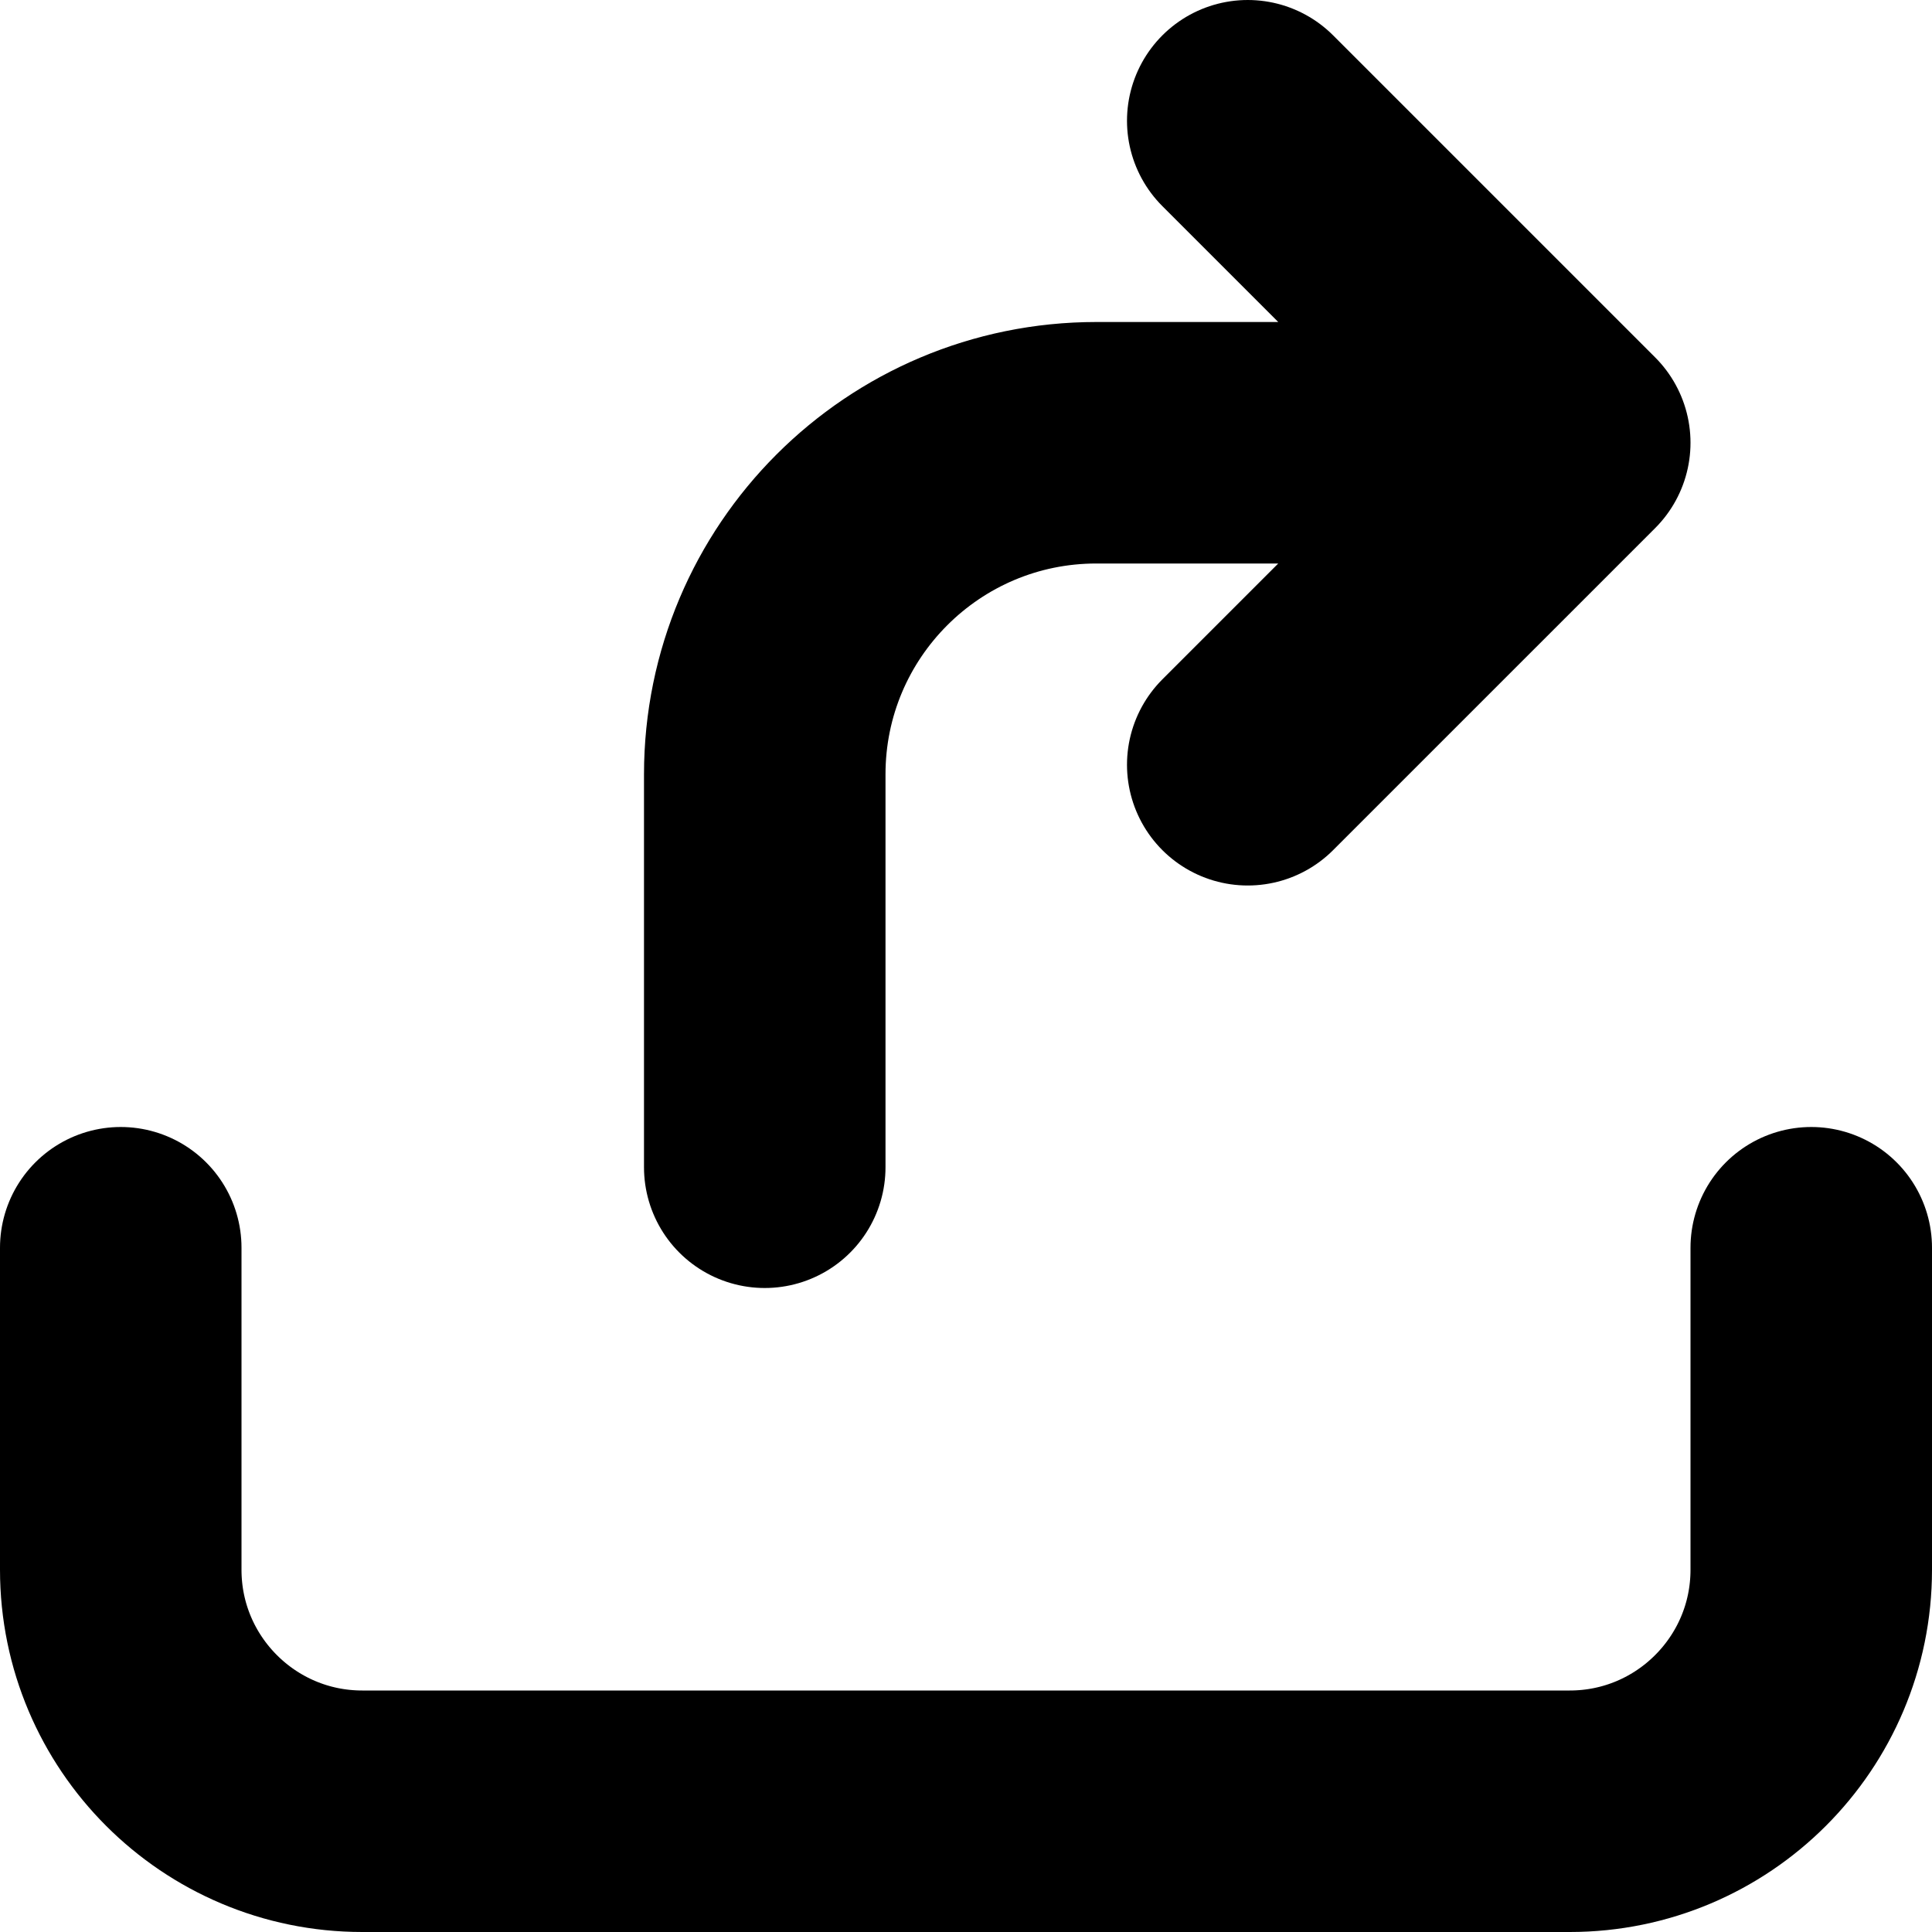
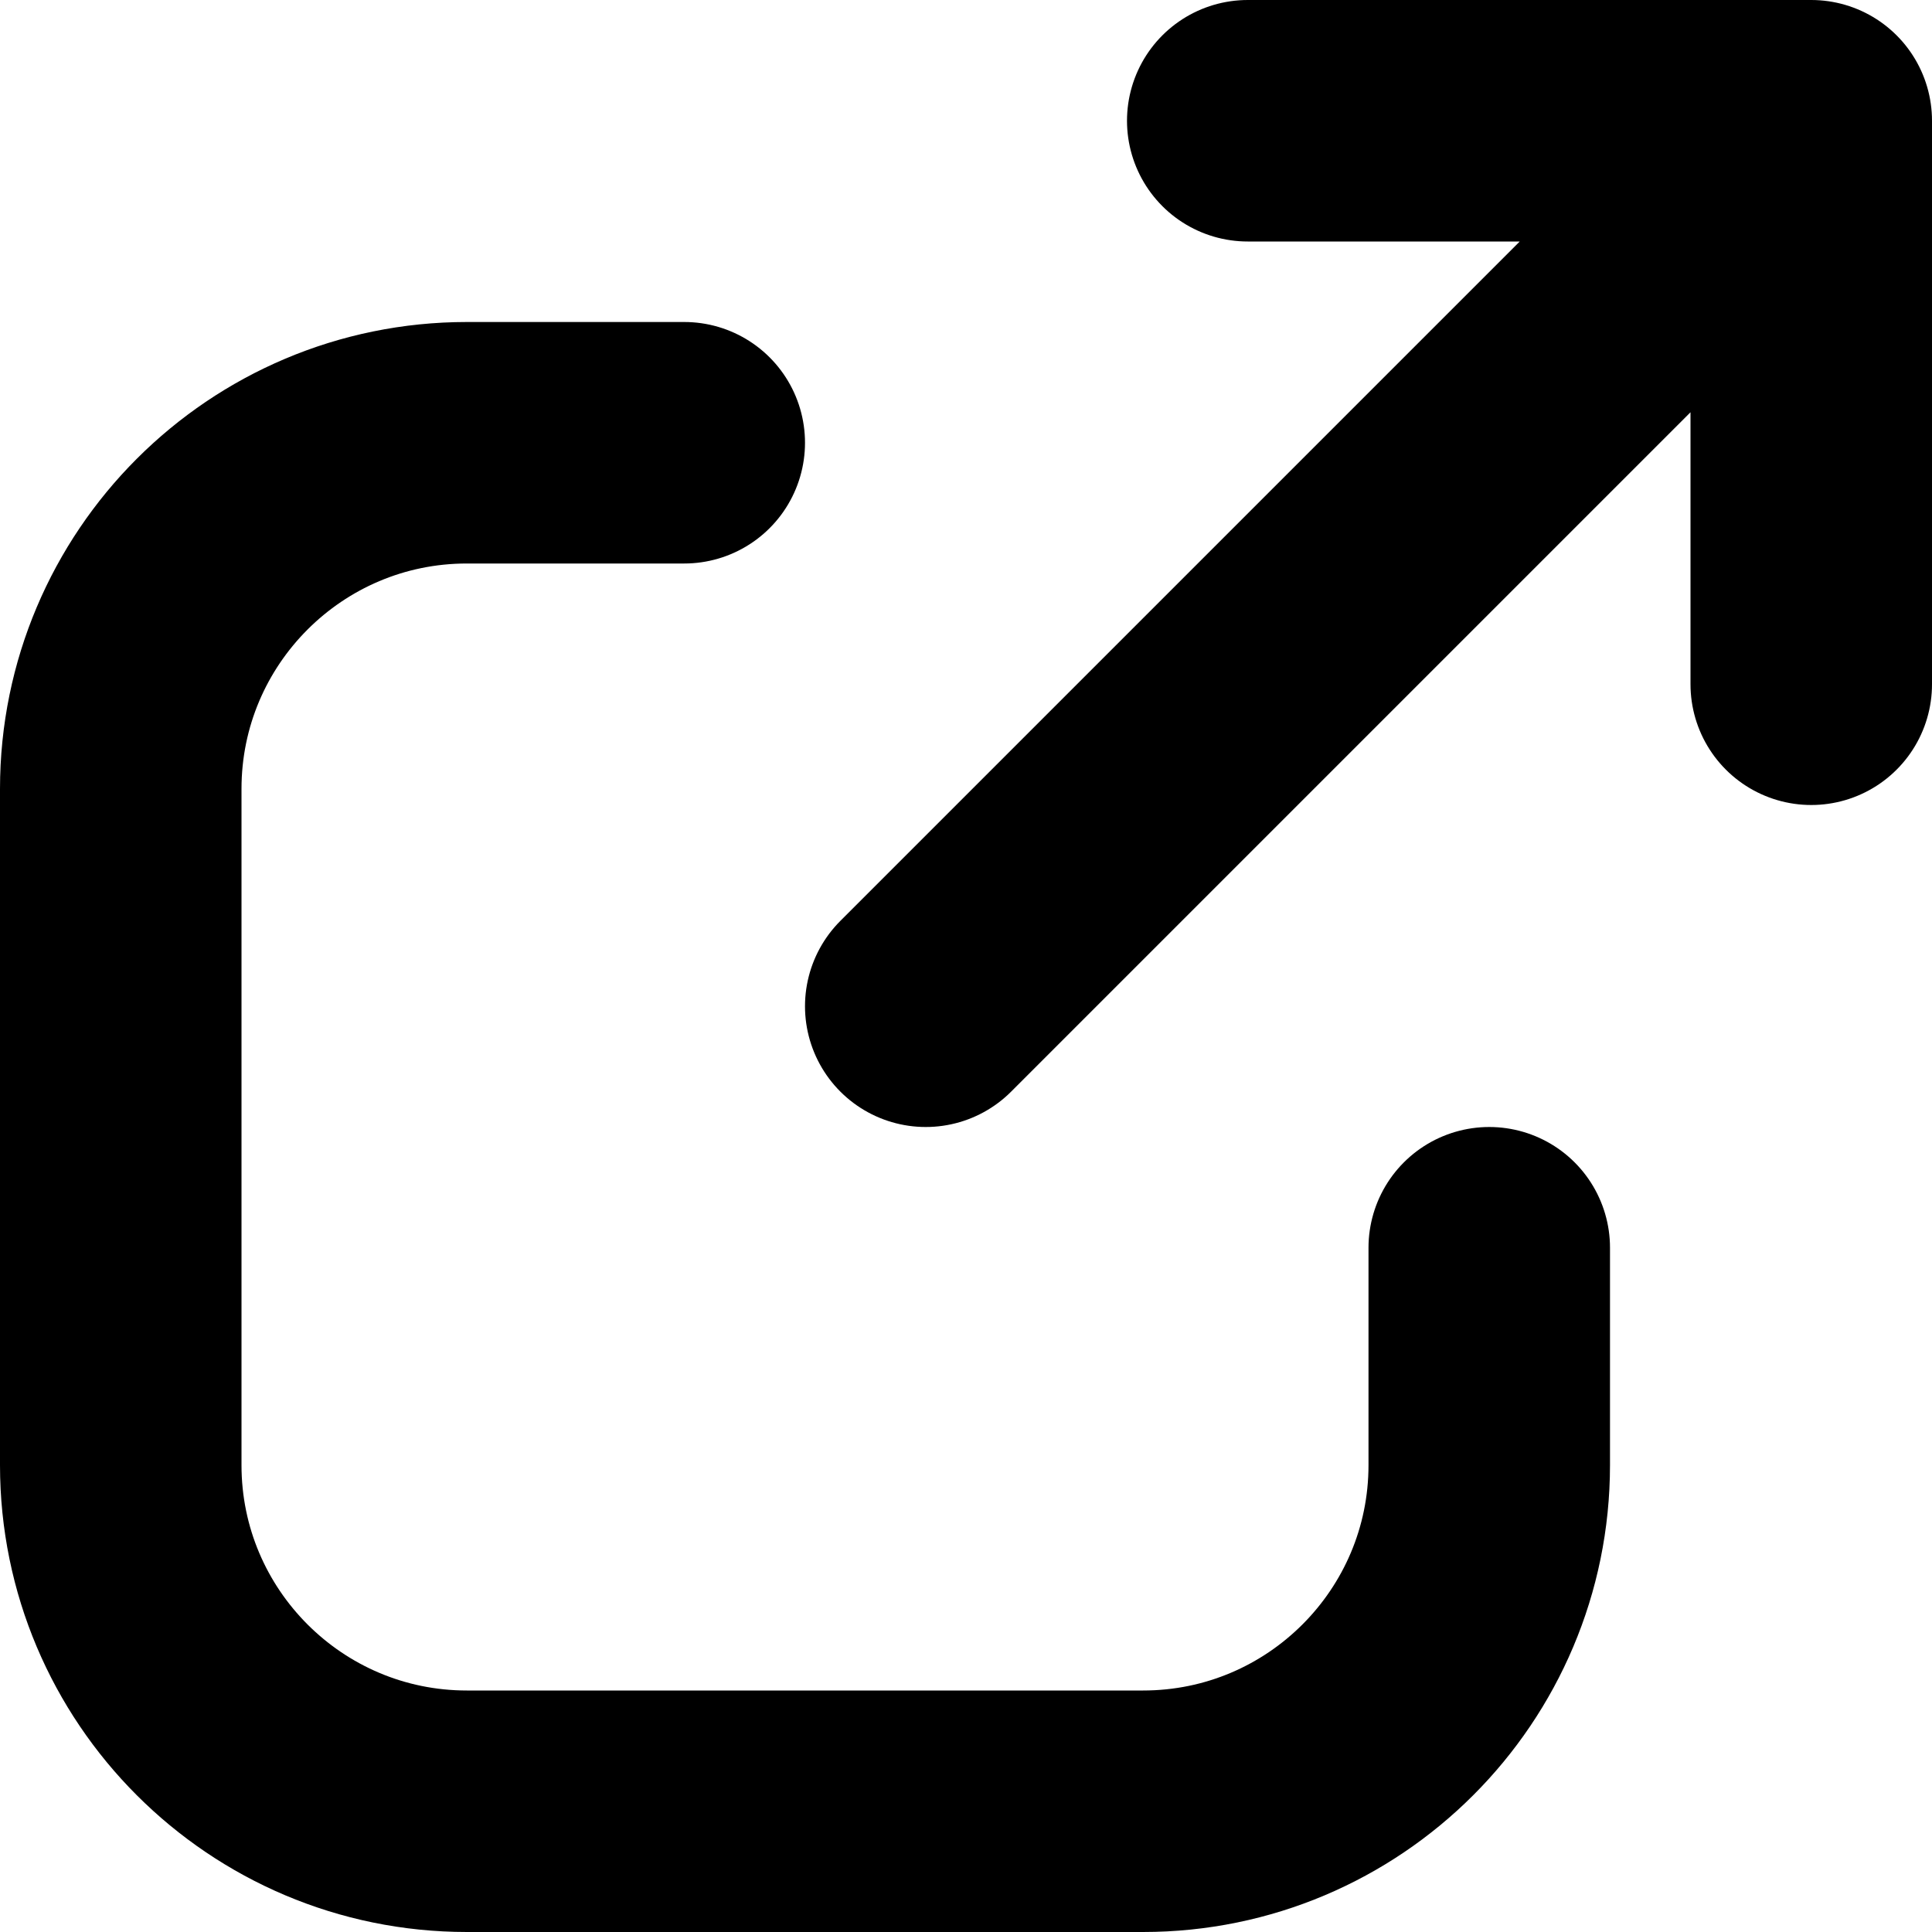
<svg xmlns="http://www.w3.org/2000/svg" width="12" height="12" viewBox="0 0 12 12" fill="none" data-fui-icon="true">
-   <g clip-path="url(#clip0_882_201)" stroke="currentColor" stroke-width="1.5" stroke-linecap="round" stroke-linejoin="round">
-     <path d="M.75 7.75L.75 9.75C.75 10.578 1.422 11.25 2.25 11.25L9.75 11.25C10.578 11.25 11.25 10.578 11.25 9.75L11.25 7.75M4.75 7.25V4.81C4.75 3.672 5.672 2.75 6.81 2.75L9.75 2.75M9.75 2.75L7.75.75M9.75 2.75L7.75 4.75" />
-   </g>
-   <defs>
-     <clipPath id="clip0_882_201">
-       <path fill="currentColor" d="M0 0H12V12H0z" />
-     </clipPath>
-   </defs>
+   <path d="M9.25 7.75V9.1C9.25 10.287 8.287 11.25 7.1 11.25H2.9C1.713 11.25.75 10.287.75 9.1V4.9C.75 3.713 1.713 2.75 2.9 2.75H4.25M11.25.75H7.75M11.25.75V4.25M11.25.75L5.75 6.25" stroke="currentColor" stroke-width="1.5" stroke-linecap="round" stroke-linejoin="round" />
</svg>
